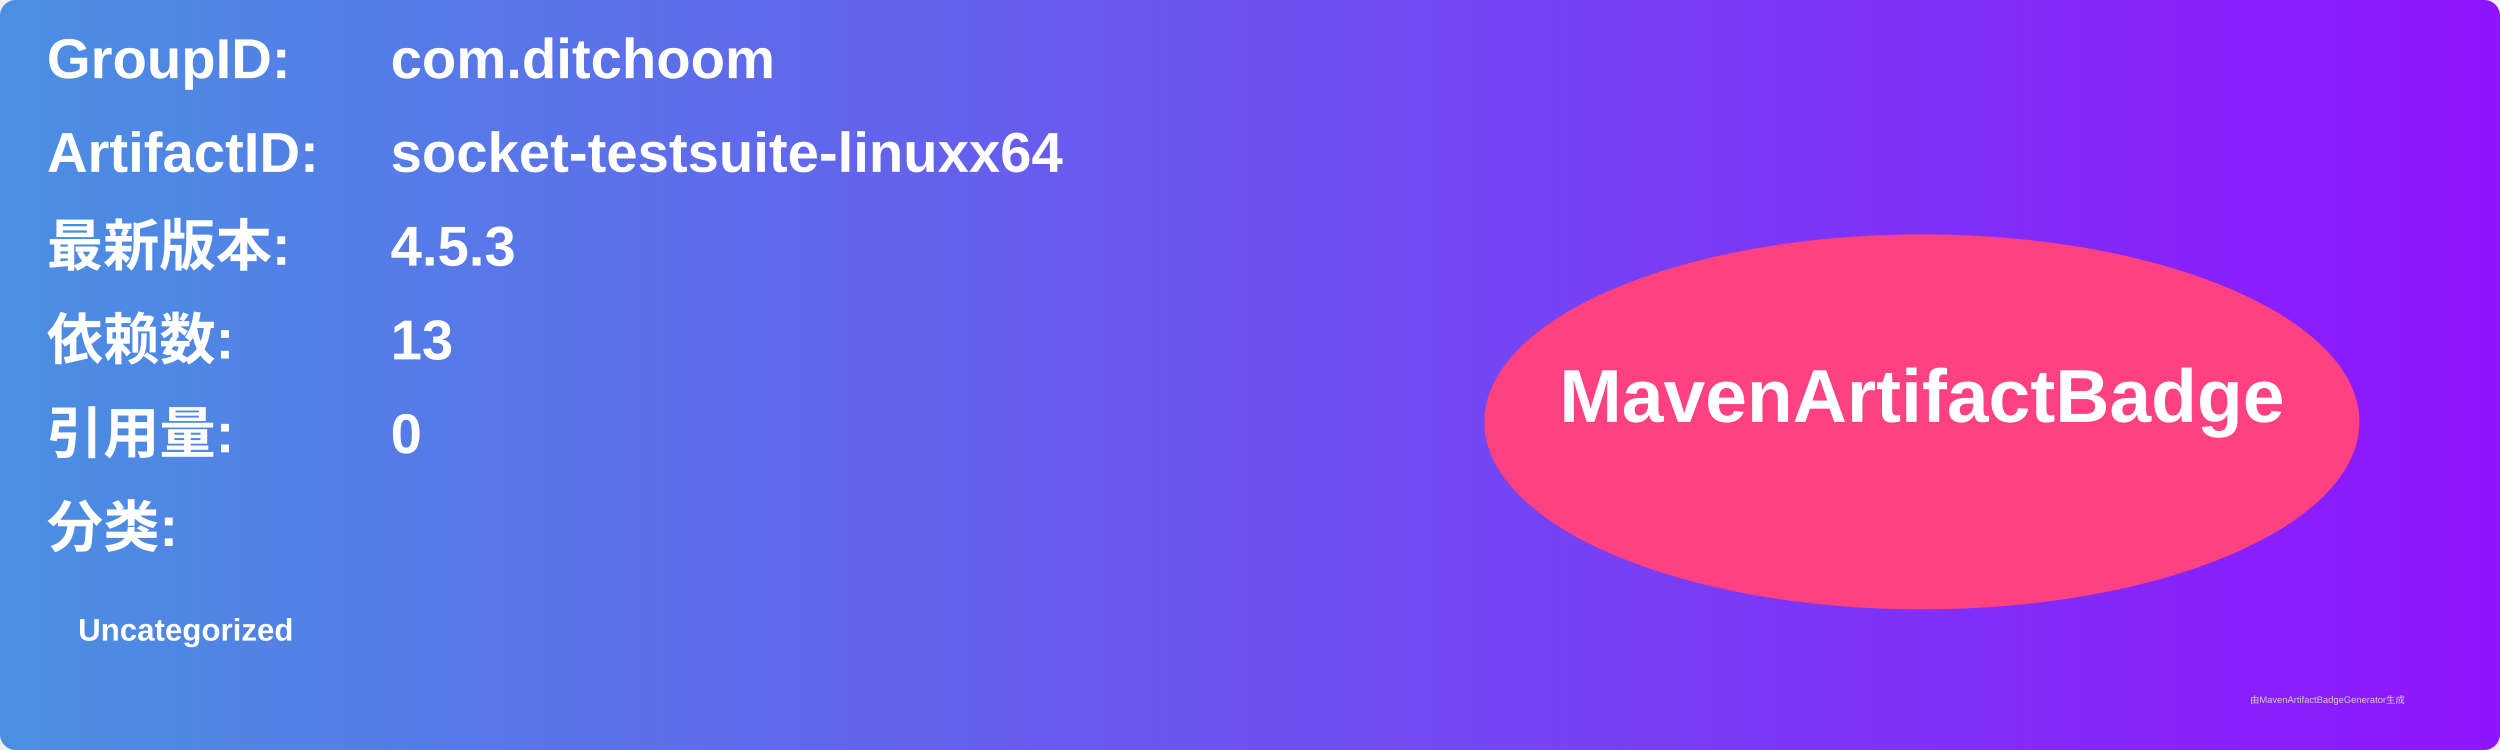
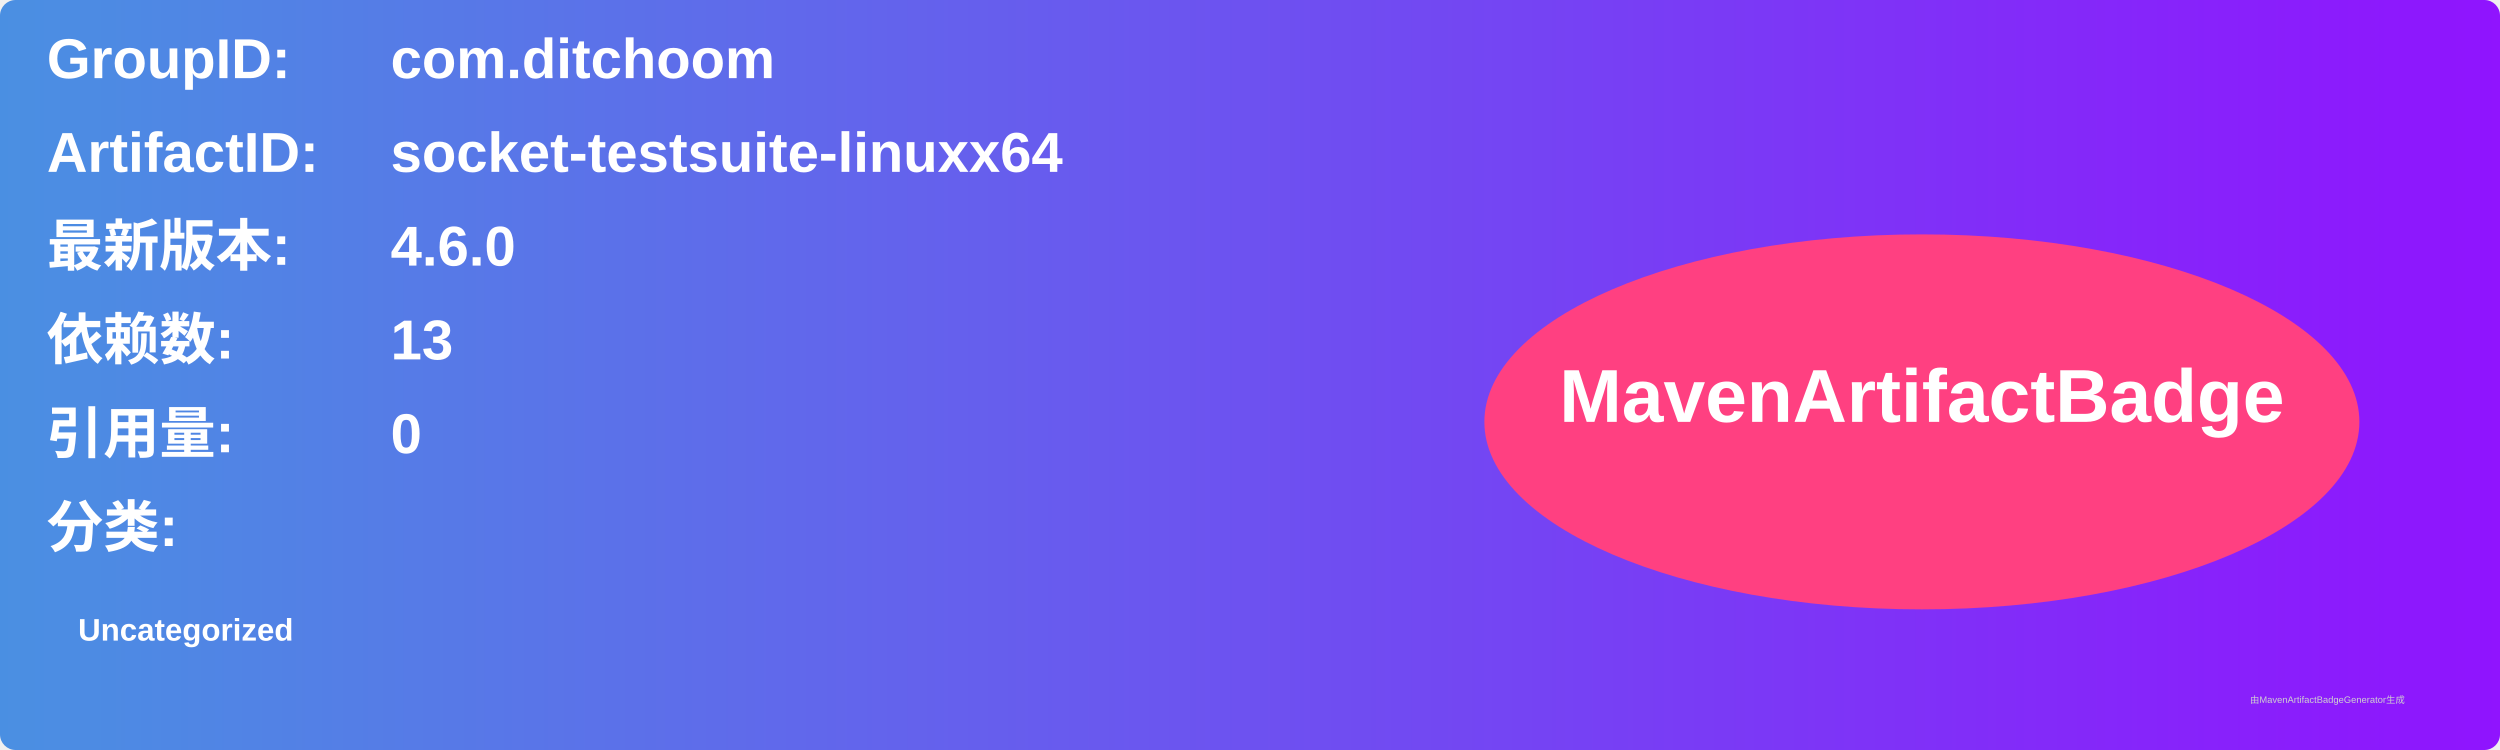
<svg xmlns="http://www.w3.org/2000/svg" width="800" height="240" viewBox="0 0 800 240">
  <linearGradient id="grad" x1="0%" y1="0%" x2="100%" y2="0%">
    <stop offset="0%" stop-color="#4a90e2" />
    <stop offset="100%" stop-color="#9013fe" />
  </linearGradient>
  <rect width="100%" height="100%" rx="5" ry="5" fill="url(#grad)" />
  <g transform="translate(15, 15)">
    <text x="0" y="10" font-family="Arial" font-size="18" fill="white" font-weight="bold" width="260">GroupID:</text>
    <text x="110" y="10" font-family="Arial" font-size="18" fill="white" font-weight="bold" width="460">com.ditchoom</text>
    <text x="0" y="40" font-family="Arial" font-size="18" fill="white" font-weight="bold" width="260">ArtifactID:</text>
    <text x="110" y="40" font-family="Arial" font-size="18" fill="white" font-weight="bold" width="460">socket-testsuite-linuxx64</text>
    <text x="0" y="70" font-family="Arial" font-size="18" fill="white" font-weight="bold">最新版本:</text>
    <text x="110" y="70" font-family="Arial" font-size="18" fill="white" font-weight="bold">
-       <tspan font-weight="bold">4.5.3</tspan>
+       <tspan font-weight="bold">4.6.0</tspan>
    </text>
    <text x="0" y="100" font-family="Arial" font-size="18" fill="white" font-weight="bold">依赖数: </text>
    <text x="110" y="100" font-family="Arial" font-size="18" fill="white">
      <tspan font-weight="bold">13</tspan>
    </text>
    <text x="0" y="130" font-family="Arial" font-size="18" fill="white" font-weight="bold">引用量: </text>
    <text x="110" y="130" font-family="Arial" font-size="18" fill="white">
      <tspan font-weight="bold">0</tspan>
    </text>
    <text x="0" y="160" font-family="Arial" font-size="18" fill="white" font-weight="bold">分类:</text>
    <text x="10" y="190" font-family="Arial" font-size="10" fill="white">
      <tspan font-weight="bold">Uncategorized</tspan>
    </text>
    <ellipse cx="600" cy="120" rx="140" ry="60" fill="#ff4081" />
    <text x="600" y="120" text-anchor="middle" font-family="Arial" font-size="24" fill="white" font-weight="bold">MavenArtifactBadge</text>
  </g>
  <text x="720" y="225" font-family="Arial" font-size="3" fill="#d0d0d0">由MavenArtifactBadgeGenerator生成</text>
</svg>
